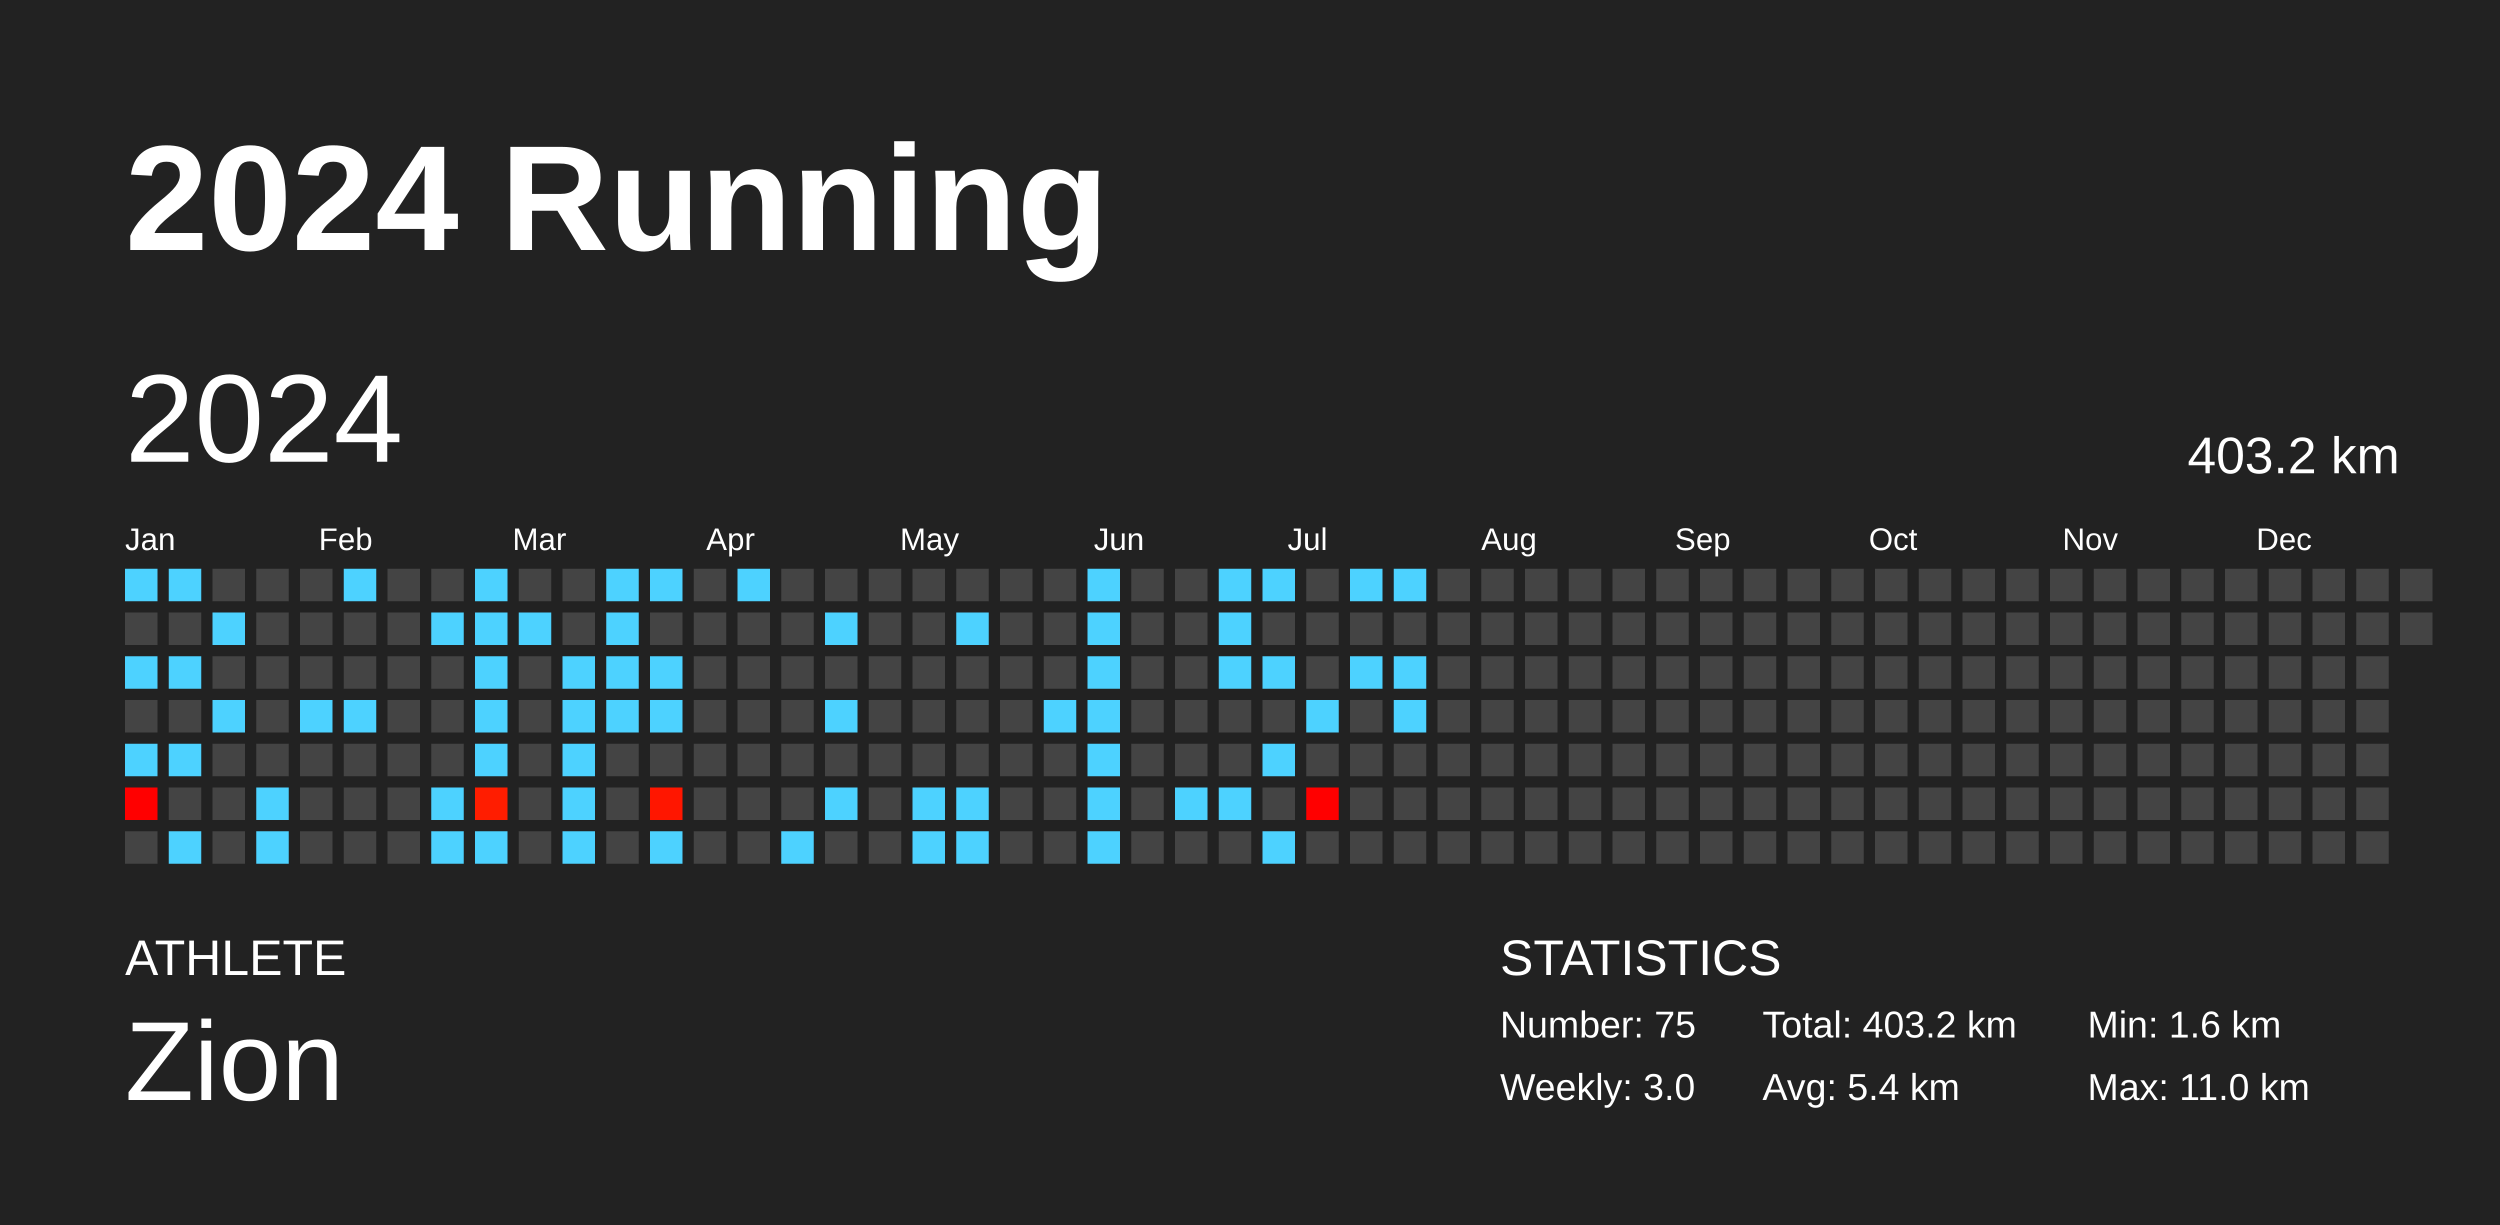
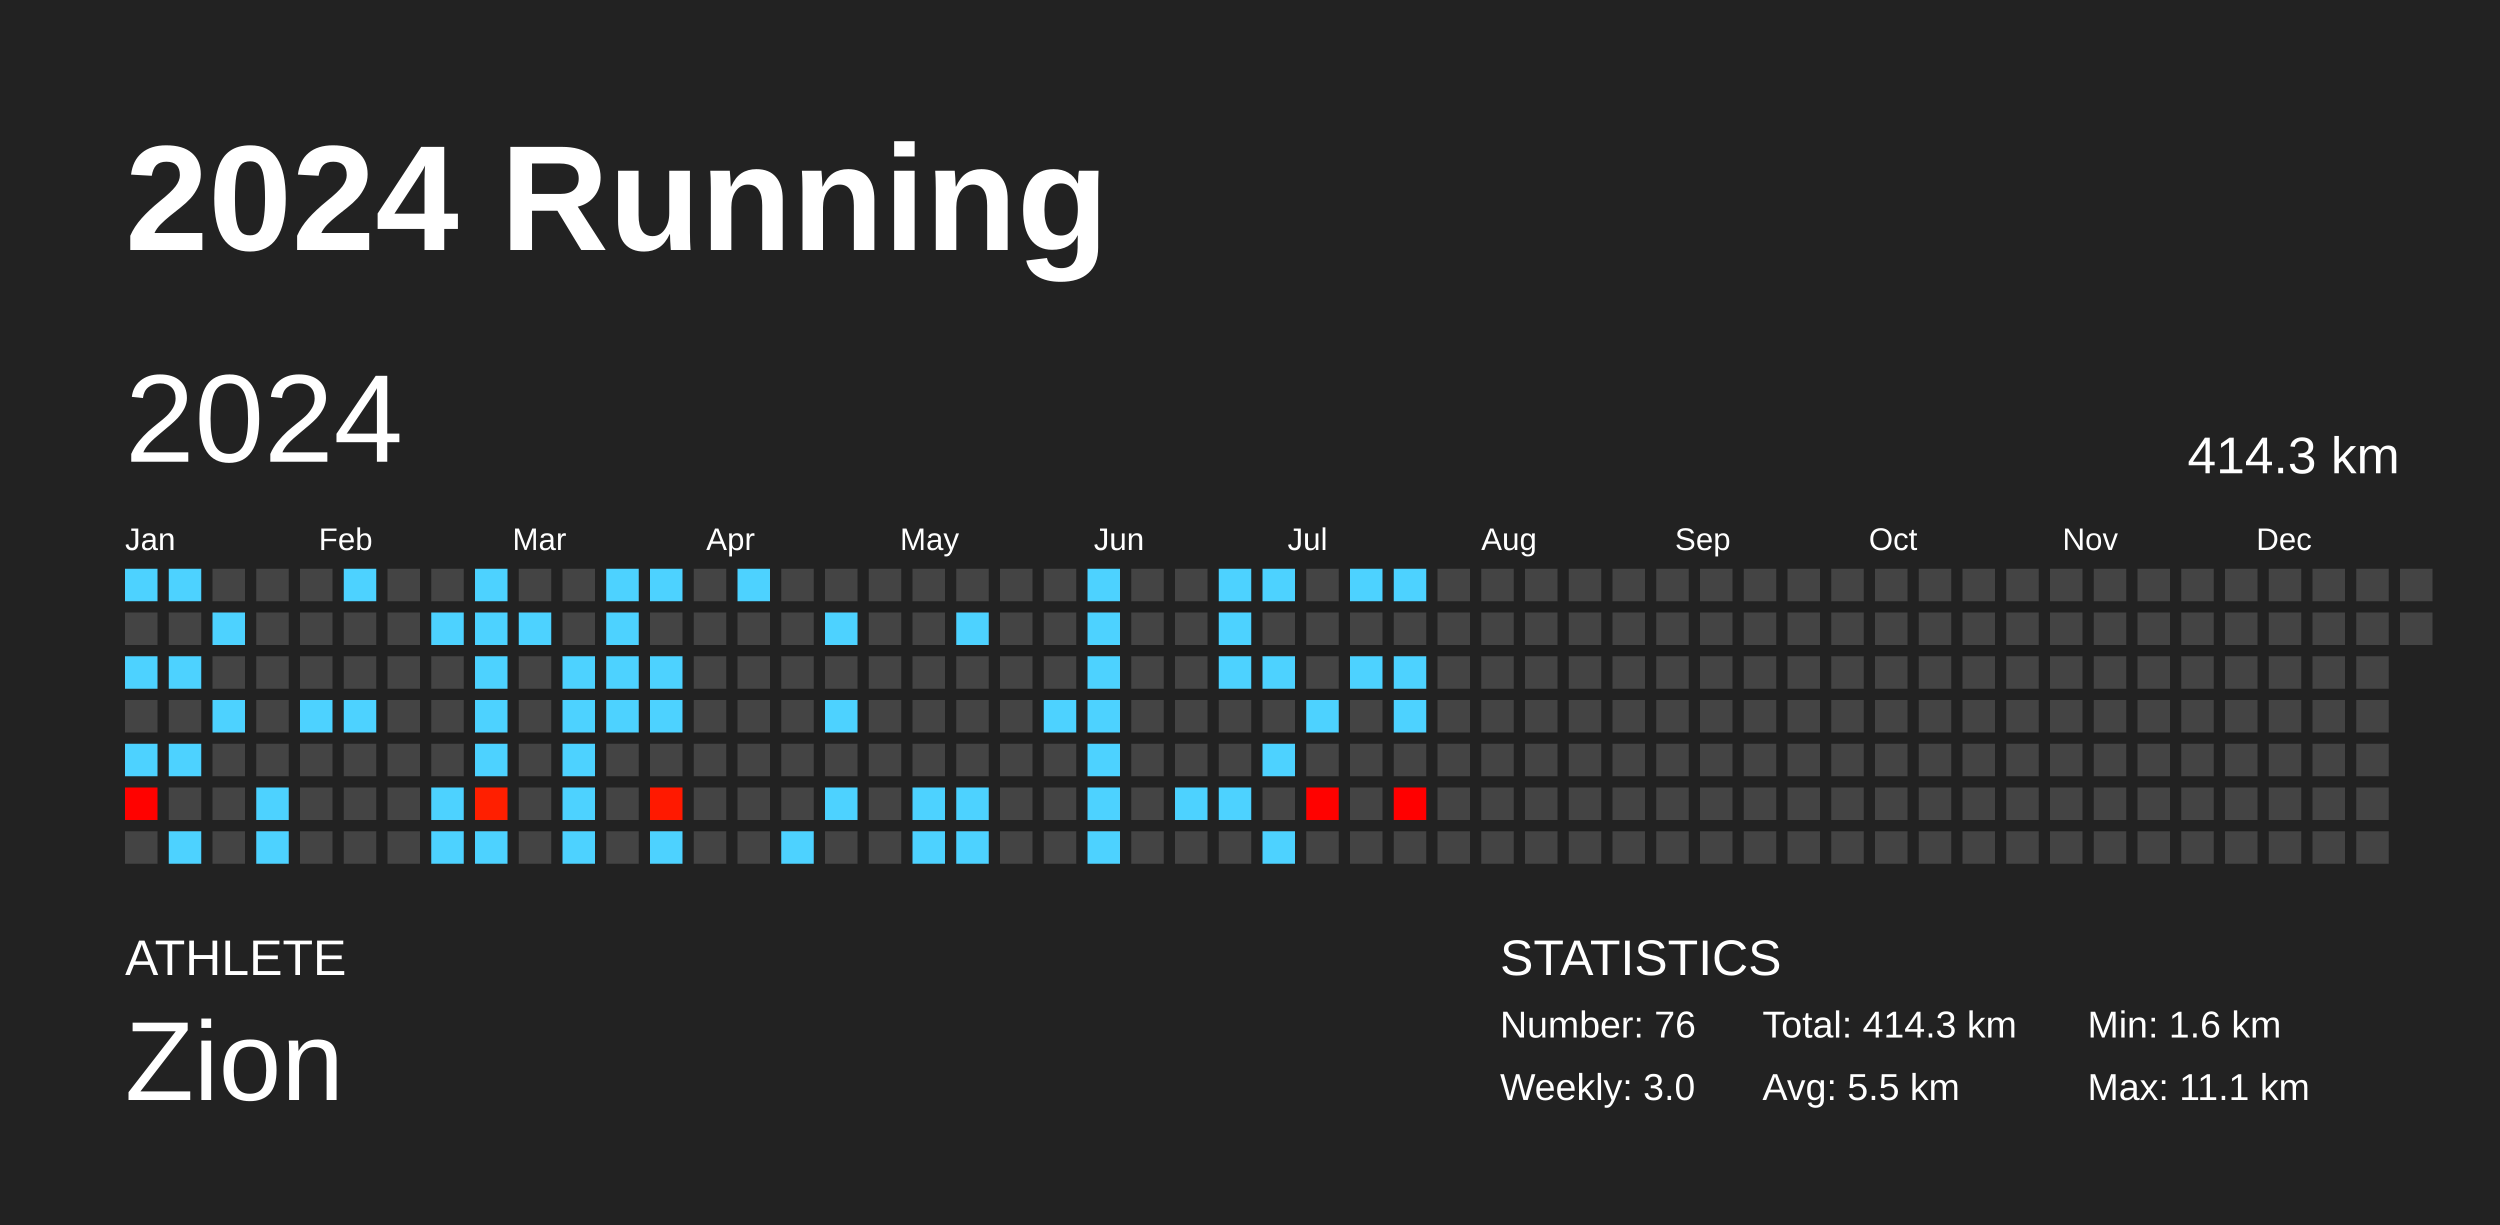
<svg xmlns="http://www.w3.org/2000/svg" baseProfile="full" height="98mm" version="1.1" viewBox="0,0,200,98" width="200mm">
  <defs />
  <rect fill="#222222" height="98" width="200" x="0" y="0" />
  <text fill="#FFFFFF" style="font-size:12px; font-family:Arial; font-weight:bold;" x="10" y="20">2024 Running</text>
  <text fill="#FFFFFF" style="font-size:4px; font-family:Arial" x="10" y="78">ATHLETE</text>
  <text fill="#FFFFFF" style="font-size:9px; font-family:Arial" x="10" y="88">Zion</text>
  <text fill="#FFFFFF" style="font-size:4px; font-family:Arial" x="120" y="78">STATISTICS</text>
-   <text fill="#FFFFFF" style="font-size:3px; font-family:Arial" x="120" y="83">Number: 75</text>
+   <text fill="#FFFFFF" style="font-size:3px; font-family:Arial" x="120" y="83">Number: 76</text>
  <text fill="#FFFFFF" style="font-size:3px; font-family:Arial" x="120" y="88">Weekly: 3.0</text>
-   <text fill="#FFFFFF" style="font-size:3px; font-family:Arial" x="141" y="83">Total: 403.2 km</text>
-   <text fill="#FFFFFF" style="font-size:3px; font-family:Arial" x="141" y="88">Avg: 5.4 km</text>
+   <text fill="#FFFFFF" style="font-size:3px; font-family:Arial" x="141" y="83">Total: 414.3 km</text>
+   <text fill="#FFFFFF" style="font-size:3px; font-family:Arial" x="141" y="88">Avg: 5.5 km</text>
  <text fill="#FFFFFF" style="font-size:3px; font-family:Arial" x="167" y="83">Min: 1.6 km</text>
-   <text fill="#FFFFFF" style="font-size:3px; font-family:Arial" x="167" y="88">Max: 11.0 km</text>
+   <text fill="#FFFFFF" style="font-size:3px; font-family:Arial" x="167" y="88">Max: 11.1 km</text>
  <text dominant-baseline="hanging" fill="#FFFFFF" style="font-size:10.0px; font-family:Arial;" x="10" y="30">2024</text>
-   <text dominant-baseline="hanging" fill="#FFFFFF" style="font-size:4.125px; font-family:Arial;" x="175" y="35">403.2 km</text>
+   <text dominant-baseline="hanging" fill="#FFFFFF" style="font-size:4.125px; font-family:Arial;" x="175" y="35">414.3 km</text>
  <text fill="#FFFFFF" style="font-size:2.5px; font-family:Arial" x="10.0" y="44">Jan</text>
  <text fill="#FFFFFF" style="font-size:2.5px; font-family:Arial" x="25.5" y="44">Feb</text>
  <text fill="#FFFFFF" style="font-size:2.5px; font-family:Arial" x="41.0" y="44">Mar</text>
  <text fill="#FFFFFF" style="font-size:2.5px; font-family:Arial" x="56.5" y="44">Apr</text>
  <text fill="#FFFFFF" style="font-size:2.5px; font-family:Arial" x="72.0" y="44">May</text>
  <text fill="#FFFFFF" style="font-size:2.5px; font-family:Arial" x="87.5" y="44">Jun</text>
  <text fill="#FFFFFF" style="font-size:2.5px; font-family:Arial" x="103.0" y="44">Jul</text>
  <text fill="#FFFFFF" style="font-size:2.5px; font-family:Arial" x="118.5" y="44">Aug</text>
  <text fill="#FFFFFF" style="font-size:2.5px; font-family:Arial" x="134.0" y="44">Sep</text>
  <text fill="#FFFFFF" style="font-size:2.5px; font-family:Arial" x="149.5" y="44">Oct</text>
  <text fill="#FFFFFF" style="font-size:2.5px; font-family:Arial" x="165.0" y="44">Nov</text>
  <text fill="#FFFFFF" style="font-size:2.5px; font-family:Arial" x="180.5" y="44">Dec</text>
  <rect fill="#4dd2ff" height="2.6" width="2.6" x="10.0" y="45.5" />
  <rect fill="#444444" height="2.6" width="2.6" x="10.0" y="49.0" />
  <rect fill="#4dd2ff" height="2.6" width="2.6" x="10.0" y="52.5" />
  <rect fill="#444444" height="2.6" width="2.6" x="10.0" y="56.0" />
  <rect fill="#4dd2ff" height="2.6" width="2.6" x="10.0" y="59.5" />
-   <rect fill="#ff0000" height="2.6" width="2.6" x="10.0" y="63.0" />
+   <rect fill="#ff0200" height="2.6" width="2.6" x="10.0" y="63.0" />
  <rect fill="#444444" height="2.6" width="2.6" x="10.0" y="66.5" />
  <rect fill="#4dd2ff" height="2.6" width="2.6" x="13.5" y="45.5" />
  <rect fill="#444444" height="2.6" width="2.6" x="13.5" y="49.0" />
  <rect fill="#4dd2ff" height="2.6" width="2.6" x="13.5" y="52.5" />
  <rect fill="#444444" height="2.6" width="2.6" x="13.5" y="56.0" />
  <rect fill="#4dd2ff" height="2.6" width="2.6" x="13.5" y="59.5" />
  <rect fill="#444444" height="2.6" width="2.6" x="13.5" y="63.0" />
  <rect fill="#4dd2ff" height="2.6" width="2.6" x="13.5" y="66.5" />
  <rect fill="#444444" height="2.6" width="2.6" x="17.0" y="45.5" />
  <rect fill="#4dd2ff" height="2.6" width="2.6" x="17.0" y="49.0" />
  <rect fill="#444444" height="2.6" width="2.6" x="17.0" y="52.5" />
  <rect fill="#4dd2ff" height="2.6" width="2.6" x="17.0" y="56.0" />
  <rect fill="#444444" height="2.6" width="2.6" x="17.0" y="59.5" />
  <rect fill="#444444" height="2.6" width="2.6" x="17.0" y="63.0" />
  <rect fill="#444444" height="2.6" width="2.6" x="17.0" y="66.5" />
  <rect fill="#444444" height="2.6" width="2.6" x="20.5" y="45.5" />
  <rect fill="#444444" height="2.6" width="2.6" x="20.5" y="49.0" />
  <rect fill="#444444" height="2.6" width="2.6" x="20.5" y="52.5" />
  <rect fill="#444444" height="2.6" width="2.6" x="20.5" y="56.0" />
  <rect fill="#444444" height="2.6" width="2.6" x="20.5" y="59.5" />
  <rect fill="#4dd2ff" height="2.6" width="2.6" x="20.5" y="63.0" />
  <rect fill="#4dd2ff" height="2.6" width="2.6" x="20.5" y="66.5" />
  <rect fill="#444444" height="2.6" width="2.6" x="24.0" y="45.5" />
  <rect fill="#444444" height="2.6" width="2.6" x="24.0" y="49.0" />
  <rect fill="#444444" height="2.6" width="2.6" x="24.0" y="52.5" />
  <rect fill="#4dd2ff" height="2.6" width="2.6" x="24.0" y="56.0" />
  <rect fill="#444444" height="2.6" width="2.6" x="24.0" y="59.5" />
  <rect fill="#444444" height="2.6" width="2.6" x="24.0" y="63.0" />
  <rect fill="#444444" height="2.6" width="2.6" x="24.0" y="66.5" />
  <rect fill="#4dd2ff" height="2.6" width="2.6" x="27.5" y="45.5" />
  <rect fill="#444444" height="2.6" width="2.6" x="27.5" y="49.0" />
  <rect fill="#444444" height="2.6" width="2.6" x="27.5" y="52.5" />
  <rect fill="#4dd2ff" height="2.6" width="2.6" x="27.5" y="56.0" />
  <rect fill="#444444" height="2.6" width="2.6" x="27.5" y="59.5" />
  <rect fill="#444444" height="2.6" width="2.6" x="27.5" y="63.0" />
  <rect fill="#444444" height="2.6" width="2.6" x="27.5" y="66.5" />
  <rect fill="#444444" height="2.6" width="2.6" x="31.0" y="45.5" />
  <rect fill="#444444" height="2.6" width="2.6" x="31.0" y="49.0" />
  <rect fill="#444444" height="2.6" width="2.6" x="31.0" y="52.5" />
  <rect fill="#444444" height="2.6" width="2.6" x="31.0" y="56.0" />
  <rect fill="#444444" height="2.6" width="2.6" x="31.0" y="59.5" />
  <rect fill="#444444" height="2.6" width="2.6" x="31.0" y="63.0" />
  <rect fill="#444444" height="2.6" width="2.6" x="31.0" y="66.5" />
  <rect fill="#444444" height="2.6" width="2.6" x="34.5" y="45.5" />
  <rect fill="#4dd2ff" height="2.6" width="2.6" x="34.5" y="49.0" />
  <rect fill="#444444" height="2.6" width="2.6" x="34.5" y="52.5" />
  <rect fill="#444444" height="2.6" width="2.6" x="34.5" y="56.0" />
  <rect fill="#444444" height="2.6" width="2.6" x="34.5" y="59.5" />
  <rect fill="#4dd2ff" height="2.6" width="2.6" x="34.5" y="63.0" />
  <rect fill="#4dd2ff" height="2.6" width="2.6" x="34.5" y="66.5" />
  <rect fill="#4dd2ff" height="2.6" width="2.6" x="38.0" y="45.5" />
  <rect fill="#4dd2ff" height="2.6" width="2.6" x="38.0" y="49.0" />
  <rect fill="#4dd2ff" height="2.6" width="2.6" x="38.0" y="52.5" />
  <rect fill="#4dd2ff" height="2.6" width="2.6" x="38.0" y="56.0" />
  <rect fill="#4dd2ff" height="2.6" width="2.6" x="38.0" y="59.5" />
-   <rect fill="#ff1d00" height="2.6" width="2.6" x="38.0" y="63.0" />
+   <rect fill="#ff1f00" height="2.6" width="2.6" x="38.0" y="63.0" />
  <rect fill="#4dd2ff" height="2.6" width="2.6" x="38.0" y="66.5" />
  <rect fill="#444444" height="2.6" width="2.6" x="41.5" y="45.5" />
  <rect fill="#4dd2ff" height="2.6" width="2.6" x="41.5" y="49.0" />
  <rect fill="#444444" height="2.6" width="2.6" x="41.5" y="52.5" />
  <rect fill="#444444" height="2.6" width="2.6" x="41.5" y="56.0" />
  <rect fill="#444444" height="2.6" width="2.6" x="41.5" y="59.5" />
  <rect fill="#444444" height="2.6" width="2.6" x="41.5" y="63.0" />
  <rect fill="#444444" height="2.6" width="2.6" x="41.5" y="66.5" />
  <rect fill="#444444" height="2.6" width="2.6" x="45.0" y="45.5" />
  <rect fill="#444444" height="2.6" width="2.6" x="45.0" y="49.0" />
  <rect fill="#4dd2ff" height="2.6" width="2.6" x="45.0" y="52.5" />
  <rect fill="#4dd2ff" height="2.6" width="2.6" x="45.0" y="56.0" />
  <rect fill="#4dd2ff" height="2.6" width="2.6" x="45.0" y="59.5" />
  <rect fill="#4dd2ff" height="2.6" width="2.6" x="45.0" y="63.0" />
  <rect fill="#4dd2ff" height="2.6" width="2.6" x="45.0" y="66.5" />
  <rect fill="#4dd2ff" height="2.6" width="2.6" x="48.5" y="45.5" />
  <rect fill="#4dd2ff" height="2.6" width="2.6" x="48.5" y="49.0" />
  <rect fill="#4dd2ff" height="2.6" width="2.6" x="48.5" y="52.5" />
  <rect fill="#4dd2ff" height="2.6" width="2.6" x="48.5" y="56.0" />
  <rect fill="#444444" height="2.6" width="2.6" x="48.5" y="59.5" />
  <rect fill="#444444" height="2.6" width="2.6" x="48.5" y="63.0" />
  <rect fill="#444444" height="2.6" width="2.6" x="48.5" y="66.5" />
  <rect fill="#4dd2ff" height="2.6" width="2.6" x="52.0" y="45.5" />
  <rect fill="#444444" height="2.6" width="2.6" x="52.0" y="49.0" />
  <rect fill="#4dd2ff" height="2.6" width="2.6" x="52.0" y="52.5" />
  <rect fill="#4dd2ff" height="2.6" width="2.6" x="52.0" y="56.0" />
  <rect fill="#444444" height="2.6" width="2.6" x="52.0" y="59.5" />
-   <rect fill="#ff1600" height="2.6" width="2.6" x="52.0" y="63.0" />
+   <rect fill="#ff1900" height="2.6" width="2.6" x="52.0" y="63.0" />
  <rect fill="#4dd2ff" height="2.6" width="2.6" x="52.0" y="66.5" />
  <rect fill="#444444" height="2.6" width="2.6" x="55.5" y="45.5" />
  <rect fill="#444444" height="2.6" width="2.6" x="55.5" y="49.0" />
  <rect fill="#444444" height="2.6" width="2.6" x="55.5" y="52.5" />
  <rect fill="#444444" height="2.6" width="2.6" x="55.5" y="56.0" />
  <rect fill="#444444" height="2.6" width="2.6" x="55.5" y="59.5" />
  <rect fill="#444444" height="2.6" width="2.6" x="55.5" y="63.0" />
  <rect fill="#444444" height="2.6" width="2.6" x="55.5" y="66.5" />
  <rect fill="#4dd2ff" height="2.6" width="2.6" x="59.0" y="45.5" />
  <rect fill="#444444" height="2.6" width="2.6" x="59.0" y="49.0" />
  <rect fill="#444444" height="2.6" width="2.6" x="59.0" y="52.5" />
  <rect fill="#444444" height="2.6" width="2.6" x="59.0" y="56.0" />
  <rect fill="#444444" height="2.6" width="2.6" x="59.0" y="59.5" />
  <rect fill="#444444" height="2.6" width="2.6" x="59.0" y="63.0" />
  <rect fill="#444444" height="2.6" width="2.6" x="59.0" y="66.5" />
  <rect fill="#444444" height="2.6" width="2.6" x="62.5" y="45.5" />
  <rect fill="#444444" height="2.6" width="2.6" x="62.5" y="49.0" />
  <rect fill="#444444" height="2.6" width="2.6" x="62.5" y="52.5" />
  <rect fill="#444444" height="2.6" width="2.6" x="62.5" y="56.0" />
  <rect fill="#444444" height="2.6" width="2.6" x="62.5" y="59.5" />
  <rect fill="#444444" height="2.6" width="2.6" x="62.5" y="63.0" />
  <rect fill="#4dd2ff" height="2.6" width="2.6" x="62.5" y="66.5" />
  <rect fill="#444444" height="2.6" width="2.6" x="66.0" y="45.5" />
  <rect fill="#4dd2ff" height="2.6" width="2.6" x="66.0" y="49.0" />
  <rect fill="#444444" height="2.6" width="2.6" x="66.0" y="52.5" />
  <rect fill="#4dd2ff" height="2.6" width="2.6" x="66.0" y="56.0" />
  <rect fill="#444444" height="2.6" width="2.6" x="66.0" y="59.5" />
  <rect fill="#4dd2ff" height="2.6" width="2.6" x="66.0" y="63.0" />
  <rect fill="#444444" height="2.6" width="2.6" x="66.0" y="66.5" />
  <rect fill="#444444" height="2.6" width="2.6" x="69.5" y="45.5" />
  <rect fill="#444444" height="2.6" width="2.6" x="69.5" y="49.0" />
  <rect fill="#444444" height="2.6" width="2.6" x="69.5" y="52.5" />
  <rect fill="#444444" height="2.6" width="2.6" x="69.5" y="56.0" />
  <rect fill="#444444" height="2.6" width="2.6" x="69.5" y="59.5" />
  <rect fill="#444444" height="2.6" width="2.6" x="69.5" y="63.0" />
  <rect fill="#444444" height="2.6" width="2.6" x="69.5" y="66.5" />
  <rect fill="#444444" height="2.6" width="2.6" x="73.0" y="45.5" />
  <rect fill="#444444" height="2.6" width="2.6" x="73.0" y="49.0" />
  <rect fill="#444444" height="2.6" width="2.6" x="73.0" y="52.5" />
  <rect fill="#444444" height="2.6" width="2.6" x="73.0" y="56.0" />
  <rect fill="#444444" height="2.6" width="2.6" x="73.0" y="59.5" />
  <rect fill="#4dd2ff" height="2.6" width="2.6" x="73.0" y="63.0" />
  <rect fill="#4dd2ff" height="2.6" width="2.6" x="73.0" y="66.5" />
  <rect fill="#444444" height="2.6" width="2.6" x="76.5" y="45.5" />
  <rect fill="#4dd2ff" height="2.6" width="2.6" x="76.5" y="49.0" />
  <rect fill="#444444" height="2.6" width="2.6" x="76.5" y="52.5" />
  <rect fill="#444444" height="2.6" width="2.6" x="76.5" y="56.0" />
  <rect fill="#444444" height="2.6" width="2.6" x="76.5" y="59.5" />
  <rect fill="#4dd2ff" height="2.6" width="2.6" x="76.5" y="63.0" />
  <rect fill="#4dd2ff" height="2.6" width="2.6" x="76.5" y="66.5" />
  <rect fill="#444444" height="2.6" width="2.6" x="80.0" y="45.5" />
  <rect fill="#444444" height="2.6" width="2.6" x="80.0" y="49.0" />
  <rect fill="#444444" height="2.6" width="2.6" x="80.0" y="52.5" />
  <rect fill="#444444" height="2.6" width="2.6" x="80.0" y="56.0" />
  <rect fill="#444444" height="2.6" width="2.6" x="80.0" y="59.5" />
  <rect fill="#444444" height="2.6" width="2.6" x="80.0" y="63.0" />
  <rect fill="#444444" height="2.6" width="2.6" x="80.0" y="66.5" />
  <rect fill="#444444" height="2.6" width="2.6" x="83.5" y="45.5" />
  <rect fill="#444444" height="2.6" width="2.6" x="83.5" y="49.0" />
  <rect fill="#444444" height="2.6" width="2.6" x="83.5" y="52.5" />
  <rect fill="#4dd2ff" height="2.6" width="2.6" x="83.5" y="56.0" />
  <rect fill="#444444" height="2.6" width="2.6" x="83.5" y="59.5" />
  <rect fill="#444444" height="2.6" width="2.6" x="83.5" y="63.0" />
  <rect fill="#444444" height="2.6" width="2.6" x="83.5" y="66.5" />
  <rect fill="#4dd2ff" height="2.6" width="2.6" x="87.0" y="45.5" />
  <rect fill="#4dd2ff" height="2.6" width="2.6" x="87.0" y="49.0" />
  <rect fill="#4dd2ff" height="2.6" width="2.6" x="87.0" y="52.5" />
  <rect fill="#4dd2ff" height="2.6" width="2.6" x="87.0" y="56.0" />
  <rect fill="#4dd2ff" height="2.6" width="2.6" x="87.0" y="59.5" />
  <rect fill="#4dd2ff" height="2.6" width="2.6" x="87.0" y="63.0" />
  <rect fill="#4dd2ff" height="2.6" width="2.6" x="87.0" y="66.5" />
  <rect fill="#444444" height="2.6" width="2.6" x="90.5" y="45.5" />
  <rect fill="#444444" height="2.6" width="2.6" x="90.5" y="49.0" />
  <rect fill="#444444" height="2.6" width="2.6" x="90.5" y="52.5" />
  <rect fill="#444444" height="2.6" width="2.6" x="90.5" y="56.0" />
  <rect fill="#444444" height="2.6" width="2.6" x="90.5" y="59.5" />
  <rect fill="#444444" height="2.6" width="2.6" x="90.5" y="63.0" />
  <rect fill="#444444" height="2.6" width="2.6" x="90.5" y="66.5" />
  <rect fill="#444444" height="2.6" width="2.6" x="94.0" y="45.5" />
  <rect fill="#444444" height="2.6" width="2.6" x="94.0" y="49.0" />
  <rect fill="#444444" height="2.6" width="2.6" x="94.0" y="52.5" />
  <rect fill="#444444" height="2.6" width="2.6" x="94.0" y="56.0" />
  <rect fill="#444444" height="2.6" width="2.6" x="94.0" y="59.5" />
  <rect fill="#4dd2ff" height="2.6" width="2.6" x="94.0" y="63.0" />
  <rect fill="#444444" height="2.6" width="2.6" x="94.0" y="66.5" />
  <rect fill="#4dd2ff" height="2.6" width="2.6" x="97.5" y="45.5" />
  <rect fill="#4dd2ff" height="2.6" width="2.6" x="97.5" y="49.0" />
  <rect fill="#4dd2ff" height="2.6" width="2.6" x="97.5" y="52.5" />
  <rect fill="#444444" height="2.6" width="2.6" x="97.5" y="56.0" />
  <rect fill="#444444" height="2.6" width="2.6" x="97.5" y="59.5" />
  <rect fill="#4dd2ff" height="2.6" width="2.6" x="97.5" y="63.0" />
  <rect fill="#444444" height="2.6" width="2.6" x="97.5" y="66.5" />
  <rect fill="#4dd2ff" height="2.6" width="2.6" x="101.0" y="45.5" />
  <rect fill="#444444" height="2.6" width="2.6" x="101.0" y="49.0" />
  <rect fill="#4dd2ff" height="2.6" width="2.6" x="101.0" y="52.5" />
  <rect fill="#444444" height="2.6" width="2.6" x="101.0" y="56.0" />
  <rect fill="#4dd2ff" height="2.6" width="2.6" x="101.0" y="59.5" />
  <rect fill="#444444" height="2.6" width="2.6" x="101.0" y="63.0" />
  <rect fill="#4dd2ff" height="2.6" width="2.6" x="101.0" y="66.5" />
  <rect fill="#444444" height="2.6" width="2.6" x="104.5" y="45.5" />
  <rect fill="#444444" height="2.6" width="2.6" x="104.5" y="49.0" />
  <rect fill="#444444" height="2.6" width="2.6" x="104.5" y="52.5" />
  <rect fill="#4dd2ff" height="2.6" width="2.6" x="104.5" y="56.0" />
  <rect fill="#444444" height="2.6" width="2.6" x="104.5" y="59.5" />
-   <rect fill="#ff0000" height="2.6" width="2.6" x="104.5" y="63.0" />
+   <rect fill="#ff0200" height="2.6" width="2.6" x="104.5" y="63.0" />
  <rect fill="#444444" height="2.6" width="2.6" x="104.5" y="66.5" />
  <rect fill="#4dd2ff" height="2.6" width="2.6" x="108.0" y="45.5" />
  <rect fill="#444444" height="2.6" width="2.6" x="108.0" y="49.0" />
  <rect fill="#4dd2ff" height="2.6" width="2.6" x="108.0" y="52.5" />
  <rect fill="#444444" height="2.6" width="2.6" x="108.0" y="56.0" />
  <rect fill="#444444" height="2.6" width="2.6" x="108.0" y="59.5" />
  <rect fill="#444444" height="2.6" width="2.6" x="108.0" y="63.0" />
  <rect fill="#444444" height="2.6" width="2.6" x="108.0" y="66.5" />
  <rect fill="#4dd2ff" height="2.6" width="2.6" x="111.5" y="45.5" />
  <rect fill="#444444" height="2.6" width="2.6" x="111.5" y="49.0" />
  <rect fill="#4dd2ff" height="2.6" width="2.6" x="111.5" y="52.5" />
  <rect fill="#4dd2ff" height="2.6" width="2.6" x="111.5" y="56.0" />
  <rect fill="#444444" height="2.6" width="2.6" x="111.5" y="59.5" />
-   <rect fill="#444444" height="2.6" width="2.6" x="111.5" y="63.0" />
+   <rect fill="#ff0000" height="2.6" width="2.6" x="111.5" y="63.0" />
  <rect fill="#444444" height="2.6" width="2.6" x="111.5" y="66.5" />
  <rect fill="#444444" height="2.6" width="2.6" x="115.0" y="45.5" />
  <rect fill="#444444" height="2.6" width="2.6" x="115.0" y="49.0" />
  <rect fill="#444444" height="2.6" width="2.6" x="115.0" y="52.5" />
  <rect fill="#444444" height="2.6" width="2.6" x="115.0" y="56.0" />
  <rect fill="#444444" height="2.6" width="2.6" x="115.0" y="59.5" />
  <rect fill="#444444" height="2.6" width="2.6" x="115.0" y="63.0" />
  <rect fill="#444444" height="2.6" width="2.6" x="115.0" y="66.5" />
  <rect fill="#444444" height="2.6" width="2.6" x="118.5" y="45.5" />
  <rect fill="#444444" height="2.6" width="2.6" x="118.5" y="49.0" />
  <rect fill="#444444" height="2.6" width="2.6" x="118.5" y="52.5" />
  <rect fill="#444444" height="2.6" width="2.6" x="118.5" y="56.0" />
  <rect fill="#444444" height="2.6" width="2.6" x="118.5" y="59.5" />
  <rect fill="#444444" height="2.6" width="2.6" x="118.5" y="63.0" />
  <rect fill="#444444" height="2.6" width="2.6" x="118.5" y="66.5" />
  <rect fill="#444444" height="2.6" width="2.6" x="122.0" y="45.5" />
  <rect fill="#444444" height="2.6" width="2.6" x="122.0" y="49.0" />
  <rect fill="#444444" height="2.6" width="2.6" x="122.0" y="52.5" />
  <rect fill="#444444" height="2.6" width="2.6" x="122.0" y="56.0" />
  <rect fill="#444444" height="2.6" width="2.6" x="122.0" y="59.5" />
  <rect fill="#444444" height="2.6" width="2.6" x="122.0" y="63.0" />
  <rect fill="#444444" height="2.6" width="2.6" x="122.0" y="66.5" />
  <rect fill="#444444" height="2.6" width="2.6" x="125.5" y="45.5" />
  <rect fill="#444444" height="2.6" width="2.6" x="125.5" y="49.0" />
  <rect fill="#444444" height="2.6" width="2.6" x="125.5" y="52.5" />
  <rect fill="#444444" height="2.6" width="2.6" x="125.5" y="56.0" />
  <rect fill="#444444" height="2.6" width="2.6" x="125.5" y="59.5" />
  <rect fill="#444444" height="2.6" width="2.6" x="125.5" y="63.0" />
  <rect fill="#444444" height="2.6" width="2.6" x="125.5" y="66.5" />
  <rect fill="#444444" height="2.6" width="2.6" x="129.0" y="45.5" />
  <rect fill="#444444" height="2.6" width="2.6" x="129.0" y="49.0" />
  <rect fill="#444444" height="2.6" width="2.6" x="129.0" y="52.5" />
  <rect fill="#444444" height="2.6" width="2.6" x="129.0" y="56.0" />
  <rect fill="#444444" height="2.6" width="2.6" x="129.0" y="59.5" />
  <rect fill="#444444" height="2.6" width="2.6" x="129.0" y="63.0" />
  <rect fill="#444444" height="2.6" width="2.6" x="129.0" y="66.5" />
  <rect fill="#444444" height="2.6" width="2.6" x="132.5" y="45.5" />
  <rect fill="#444444" height="2.6" width="2.6" x="132.5" y="49.0" />
  <rect fill="#444444" height="2.6" width="2.6" x="132.5" y="52.5" />
  <rect fill="#444444" height="2.6" width="2.6" x="132.5" y="56.0" />
  <rect fill="#444444" height="2.6" width="2.6" x="132.5" y="59.5" />
  <rect fill="#444444" height="2.6" width="2.6" x="132.5" y="63.0" />
  <rect fill="#444444" height="2.6" width="2.6" x="132.5" y="66.5" />
  <rect fill="#444444" height="2.6" width="2.6" x="136.0" y="45.5" />
  <rect fill="#444444" height="2.6" width="2.6" x="136.0" y="49.0" />
  <rect fill="#444444" height="2.6" width="2.6" x="136.0" y="52.5" />
  <rect fill="#444444" height="2.6" width="2.6" x="136.0" y="56.0" />
  <rect fill="#444444" height="2.6" width="2.6" x="136.0" y="59.5" />
  <rect fill="#444444" height="2.6" width="2.6" x="136.0" y="63.0" />
  <rect fill="#444444" height="2.6" width="2.6" x="136.0" y="66.5" />
  <rect fill="#444444" height="2.6" width="2.6" x="139.5" y="45.5" />
  <rect fill="#444444" height="2.6" width="2.6" x="139.5" y="49.0" />
  <rect fill="#444444" height="2.6" width="2.6" x="139.5" y="52.5" />
  <rect fill="#444444" height="2.6" width="2.6" x="139.5" y="56.0" />
  <rect fill="#444444" height="2.6" width="2.6" x="139.5" y="59.5" />
  <rect fill="#444444" height="2.6" width="2.6" x="139.5" y="63.0" />
  <rect fill="#444444" height="2.6" width="2.6" x="139.5" y="66.5" />
  <rect fill="#444444" height="2.6" width="2.6" x="143.0" y="45.5" />
  <rect fill="#444444" height="2.6" width="2.6" x="143.0" y="49.0" />
  <rect fill="#444444" height="2.6" width="2.6" x="143.0" y="52.5" />
  <rect fill="#444444" height="2.6" width="2.6" x="143.0" y="56.0" />
  <rect fill="#444444" height="2.6" width="2.6" x="143.0" y="59.5" />
  <rect fill="#444444" height="2.6" width="2.6" x="143.0" y="63.0" />
  <rect fill="#444444" height="2.6" width="2.6" x="143.0" y="66.5" />
  <rect fill="#444444" height="2.6" width="2.6" x="146.5" y="45.5" />
  <rect fill="#444444" height="2.6" width="2.6" x="146.5" y="49.0" />
  <rect fill="#444444" height="2.6" width="2.6" x="146.5" y="52.5" />
  <rect fill="#444444" height="2.6" width="2.6" x="146.5" y="56.0" />
  <rect fill="#444444" height="2.6" width="2.6" x="146.5" y="59.5" />
  <rect fill="#444444" height="2.6" width="2.6" x="146.5" y="63.0" />
  <rect fill="#444444" height="2.6" width="2.6" x="146.5" y="66.5" />
  <rect fill="#444444" height="2.6" width="2.6" x="150.0" y="45.5" />
  <rect fill="#444444" height="2.6" width="2.6" x="150.0" y="49.0" />
  <rect fill="#444444" height="2.6" width="2.6" x="150.0" y="52.5" />
  <rect fill="#444444" height="2.6" width="2.6" x="150.0" y="56.0" />
  <rect fill="#444444" height="2.6" width="2.6" x="150.0" y="59.5" />
  <rect fill="#444444" height="2.6" width="2.6" x="150.0" y="63.0" />
  <rect fill="#444444" height="2.6" width="2.6" x="150.0" y="66.5" />
  <rect fill="#444444" height="2.6" width="2.6" x="153.5" y="45.5" />
  <rect fill="#444444" height="2.6" width="2.6" x="153.5" y="49.0" />
  <rect fill="#444444" height="2.6" width="2.6" x="153.5" y="52.5" />
  <rect fill="#444444" height="2.6" width="2.6" x="153.5" y="56.0" />
  <rect fill="#444444" height="2.6" width="2.6" x="153.5" y="59.5" />
  <rect fill="#444444" height="2.6" width="2.6" x="153.5" y="63.0" />
  <rect fill="#444444" height="2.6" width="2.6" x="153.5" y="66.5" />
  <rect fill="#444444" height="2.6" width="2.6" x="157.0" y="45.5" />
  <rect fill="#444444" height="2.6" width="2.6" x="157.0" y="49.0" />
  <rect fill="#444444" height="2.6" width="2.6" x="157.0" y="52.5" />
  <rect fill="#444444" height="2.6" width="2.6" x="157.0" y="56.0" />
  <rect fill="#444444" height="2.6" width="2.6" x="157.0" y="59.5" />
  <rect fill="#444444" height="2.6" width="2.6" x="157.0" y="63.0" />
  <rect fill="#444444" height="2.6" width="2.6" x="157.0" y="66.5" />
  <rect fill="#444444" height="2.6" width="2.6" x="160.5" y="45.5" />
  <rect fill="#444444" height="2.6" width="2.6" x="160.5" y="49.0" />
  <rect fill="#444444" height="2.6" width="2.6" x="160.5" y="52.5" />
  <rect fill="#444444" height="2.6" width="2.6" x="160.5" y="56.0" />
  <rect fill="#444444" height="2.6" width="2.6" x="160.5" y="59.5" />
  <rect fill="#444444" height="2.6" width="2.6" x="160.5" y="63.0" />
  <rect fill="#444444" height="2.6" width="2.6" x="160.5" y="66.5" />
  <rect fill="#444444" height="2.6" width="2.6" x="164.0" y="45.5" />
  <rect fill="#444444" height="2.6" width="2.6" x="164.0" y="49.0" />
  <rect fill="#444444" height="2.6" width="2.6" x="164.0" y="52.5" />
  <rect fill="#444444" height="2.6" width="2.6" x="164.0" y="56.0" />
  <rect fill="#444444" height="2.6" width="2.6" x="164.0" y="59.5" />
  <rect fill="#444444" height="2.6" width="2.6" x="164.0" y="63.0" />
  <rect fill="#444444" height="2.6" width="2.6" x="164.0" y="66.5" />
  <rect fill="#444444" height="2.6" width="2.6" x="167.5" y="45.5" />
  <rect fill="#444444" height="2.6" width="2.6" x="167.5" y="49.0" />
  <rect fill="#444444" height="2.6" width="2.6" x="167.5" y="52.5" />
  <rect fill="#444444" height="2.6" width="2.6" x="167.5" y="56.0" />
  <rect fill="#444444" height="2.6" width="2.6" x="167.5" y="59.5" />
  <rect fill="#444444" height="2.6" width="2.6" x="167.5" y="63.0" />
  <rect fill="#444444" height="2.6" width="2.6" x="167.5" y="66.5" />
  <rect fill="#444444" height="2.6" width="2.6" x="171.0" y="45.5" />
  <rect fill="#444444" height="2.6" width="2.6" x="171.0" y="49.0" />
  <rect fill="#444444" height="2.6" width="2.6" x="171.0" y="52.5" />
  <rect fill="#444444" height="2.6" width="2.6" x="171.0" y="56.0" />
  <rect fill="#444444" height="2.6" width="2.6" x="171.0" y="59.5" />
  <rect fill="#444444" height="2.6" width="2.6" x="171.0" y="63.0" />
  <rect fill="#444444" height="2.6" width="2.6" x="171.0" y="66.5" />
  <rect fill="#444444" height="2.6" width="2.6" x="174.5" y="45.5" />
  <rect fill="#444444" height="2.6" width="2.6" x="174.5" y="49.0" />
  <rect fill="#444444" height="2.6" width="2.6" x="174.5" y="52.5" />
  <rect fill="#444444" height="2.6" width="2.6" x="174.5" y="56.0" />
  <rect fill="#444444" height="2.6" width="2.6" x="174.5" y="59.5" />
  <rect fill="#444444" height="2.6" width="2.6" x="174.5" y="63.0" />
  <rect fill="#444444" height="2.6" width="2.6" x="174.5" y="66.5" />
  <rect fill="#444444" height="2.6" width="2.6" x="178.0" y="45.5" />
  <rect fill="#444444" height="2.6" width="2.6" x="178.0" y="49.0" />
  <rect fill="#444444" height="2.6" width="2.6" x="178.0" y="52.5" />
  <rect fill="#444444" height="2.6" width="2.6" x="178.0" y="56.0" />
  <rect fill="#444444" height="2.6" width="2.6" x="178.0" y="59.5" />
  <rect fill="#444444" height="2.6" width="2.6" x="178.0" y="63.0" />
  <rect fill="#444444" height="2.6" width="2.6" x="178.0" y="66.5" />
  <rect fill="#444444" height="2.6" width="2.6" x="181.5" y="45.5" />
  <rect fill="#444444" height="2.6" width="2.6" x="181.5" y="49.0" />
  <rect fill="#444444" height="2.6" width="2.6" x="181.5" y="52.5" />
  <rect fill="#444444" height="2.6" width="2.6" x="181.5" y="56.0" />
  <rect fill="#444444" height="2.6" width="2.6" x="181.5" y="59.5" />
  <rect fill="#444444" height="2.6" width="2.6" x="181.5" y="63.0" />
  <rect fill="#444444" height="2.6" width="2.6" x="181.5" y="66.5" />
  <rect fill="#444444" height="2.6" width="2.6" x="185.0" y="45.5" />
  <rect fill="#444444" height="2.6" width="2.6" x="185.0" y="49.0" />
  <rect fill="#444444" height="2.6" width="2.6" x="185.0" y="52.5" />
  <rect fill="#444444" height="2.6" width="2.6" x="185.0" y="56.0" />
  <rect fill="#444444" height="2.6" width="2.6" x="185.0" y="59.5" />
  <rect fill="#444444" height="2.6" width="2.6" x="185.0" y="63.0" />
  <rect fill="#444444" height="2.6" width="2.6" x="185.0" y="66.5" />
  <rect fill="#444444" height="2.6" width="2.6" x="188.5" y="45.5" />
  <rect fill="#444444" height="2.6" width="2.6" x="188.5" y="49.0" />
  <rect fill="#444444" height="2.6" width="2.6" x="188.5" y="52.5" />
  <rect fill="#444444" height="2.6" width="2.6" x="188.5" y="56.0" />
  <rect fill="#444444" height="2.6" width="2.6" x="188.5" y="59.5" />
  <rect fill="#444444" height="2.6" width="2.6" x="188.5" y="63.0" />
  <rect fill="#444444" height="2.6" width="2.6" x="188.5" y="66.5" />
  <rect fill="#444444" height="2.6" width="2.6" x="192.0" y="45.5" />
  <rect fill="#444444" height="2.6" width="2.6" x="192.0" y="49.0" />
</svg>
